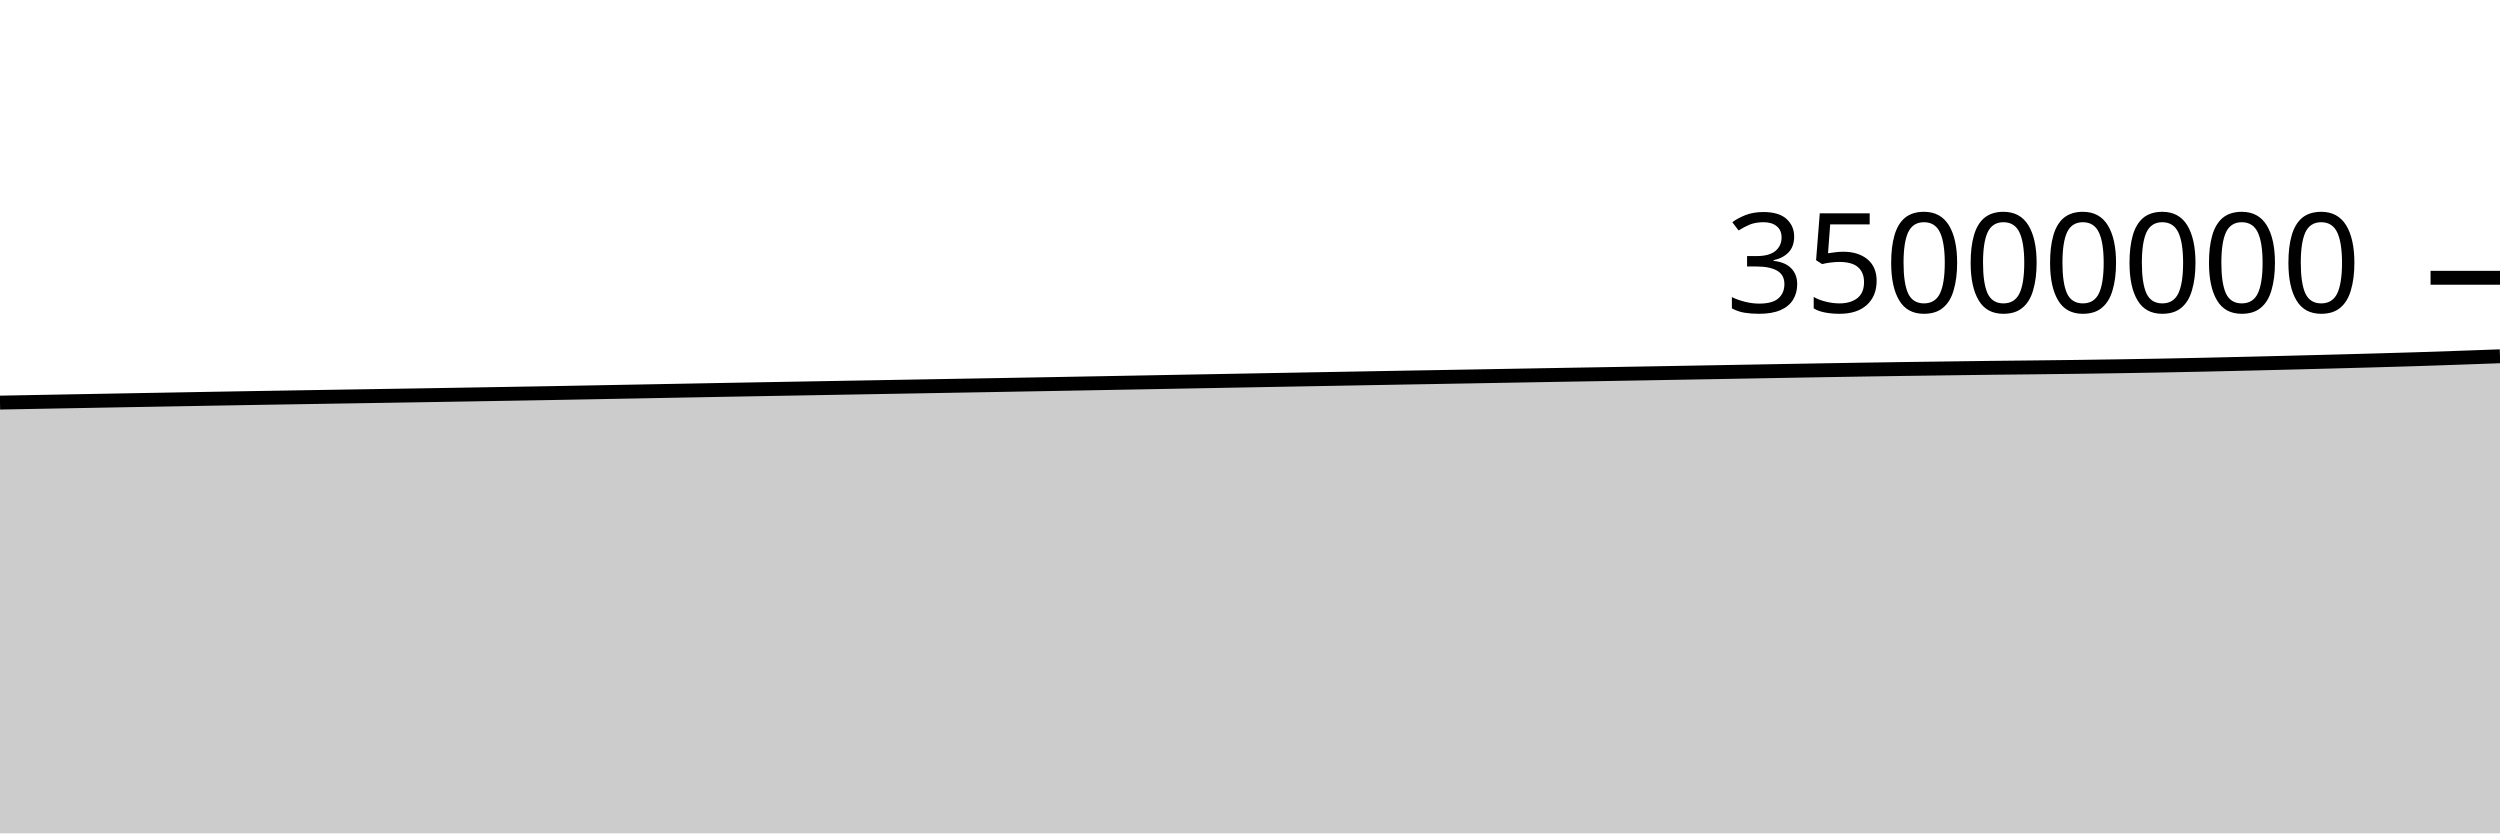
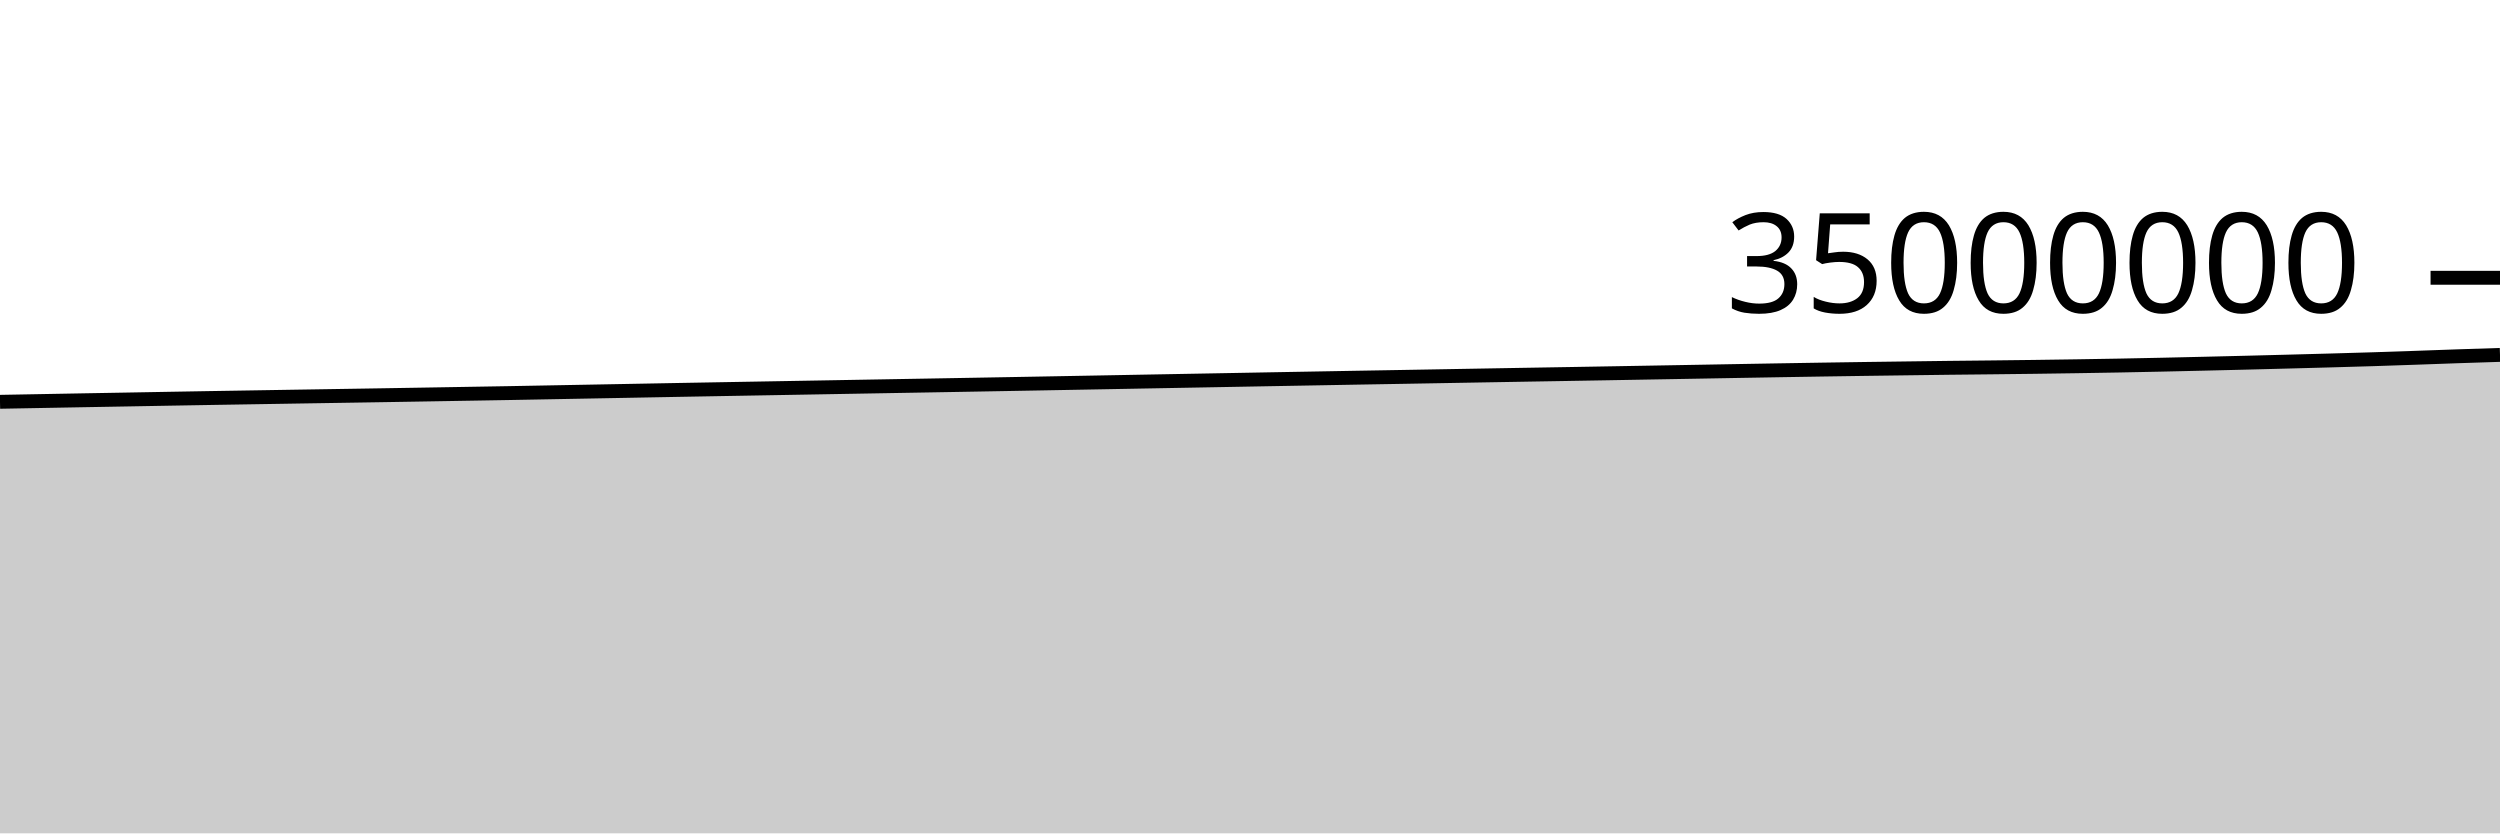
<svg xmlns="http://www.w3.org/2000/svg" viewBox="0 0 180 60">
  <g transform="translate(0,20)">
-     <path class="area" fill="rgba(0, 0, 0, 0.2)" d="M0,8.987C1.017,8.968,2.034,8.949,3.051,8.93C4.068,8.912,5.085,8.892,6.102,8.874C7.119,8.855,8.136,8.837,9.153,8.818C10.169,8.8,11.186,8.782,12.203,8.764C13.22,8.745,14.237,8.727,15.254,8.709C16.271,8.691,17.288,8.673,18.305,8.656C19.322,8.638,20.339,8.622,21.356,8.606C22.373,8.589,23.39,8.573,24.407,8.556C25.424,8.54,26.441,8.524,27.458,8.507C28.475,8.491,29.492,8.475,30.508,8.458C31.525,8.441,32.542,8.424,33.559,8.407C34.576,8.39,35.593,8.373,36.61,8.355C37.627,8.338,38.644,8.321,39.661,8.303C40.678,8.284,41.695,8.265,42.712,8.246C43.729,8.227,44.746,8.208,45.763,8.189C46.78,8.17,47.797,8.151,48.814,8.132C49.831,8.113,50.847,8.093,51.864,8.075C52.881,8.056,53.898,8.038,54.915,8.02C55.932,8.001,56.949,7.984,57.966,7.966C58.983,7.948,60,7.93,61.017,7.912C62.034,7.894,63.051,7.876,64.068,7.858C65.085,7.84,66.102,7.822,67.119,7.804C68.136,7.786,69.153,7.769,70.169,7.751C71.186,7.733,72.203,7.715,73.22,7.697C74.237,7.679,75.254,7.66,76.271,7.642C77.288,7.623,78.305,7.605,79.322,7.586C80.339,7.568,81.356,7.548,82.373,7.53C83.39,7.511,84.407,7.492,85.424,7.473C86.441,7.454,87.458,7.436,88.475,7.417C89.492,7.398,90.508,7.379,91.525,7.361C92.542,7.342,93.559,7.323,94.576,7.305C95.593,7.286,96.61,7.268,97.627,7.25C98.644,7.231,99.661,7.213,100.678,7.195C101.695,7.177,102.712,7.16,103.729,7.142C104.746,7.124,105.763,7.106,106.78,7.088C107.797,7.07,108.814,7.052,109.831,7.034C110.847,7.016,111.864,6.998,112.881,6.981C113.898,6.963,114.915,6.946,115.932,6.929C116.949,6.911,117.966,6.893,118.983,6.876C120,6.858,121.017,6.84,122.034,6.822C123.051,6.804,124.068,6.786,125.085,6.768C126.102,6.75,127.119,6.731,128.136,6.713C129.153,6.694,130.169,6.677,131.186,6.66C132.203,6.642,133.22,6.626,134.237,6.61C135.254,6.594,136.271,6.579,137.288,6.564C138.305,6.55,139.322,6.537,140.339,6.523C141.356,6.51,142.373,6.495,143.39,6.483C144.407,6.472,145.424,6.463,146.441,6.451C147.458,6.44,148.475,6.428,149.492,6.415C150.508,6.402,151.525,6.387,152.542,6.371C153.559,6.355,154.576,6.339,155.593,6.32C156.61,6.301,157.627,6.28,158.644,6.258C159.661,6.236,160.678,6.212,161.695,6.188C162.712,6.164,163.729,6.139,164.746,6.114C165.763,6.089,166.78,6.062,167.797,6.035C168.814,6.009,169.831,5.982,170.847,5.953C171.864,5.924,172.881,5.896,173.898,5.864C174.915,5.832,175.932,5.796,176.949,5.761C177.966,5.726,178.983,5.689,180,5.652L180,40C178.983,40,177.966,40,176.949,40C175.932,40,174.915,40,173.898,40C172.881,40,171.864,40,170.847,40C169.831,40,168.814,40,167.797,40C166.78,40,165.763,40,164.746,40C163.729,40,162.712,40,161.695,40C160.678,40,159.661,40,158.644,40C157.627,40,156.61,40,155.593,40C154.576,40,153.559,40,152.542,40C151.525,40,150.508,40,149.492,40C148.475,40,147.458,40,146.441,40C145.424,40,144.407,40,143.39,40C142.373,40,141.356,40,140.339,40C139.322,40,138.305,40,137.288,40C136.271,40,135.254,40,134.237,40C133.22,40,132.203,40,131.186,40C130.169,40,129.153,40,128.136,40C127.119,40,126.102,40,125.085,40C124.068,40,123.051,40,122.034,40C121.017,40,120,40,118.983,40C117.966,40,116.949,40,115.932,40C114.915,40,113.898,40,112.881,40C111.864,40,110.847,40,109.831,40C108.814,40,107.797,40,106.78,40C105.763,40,104.746,40,103.729,40C102.712,40,101.695,40,100.678,40C99.661,40,98.644,40,97.627,40C96.61,40,95.593,40,94.576,40C93.559,40,92.542,40,91.525,40C90.508,40,89.492,40,88.475,40C87.458,40,86.441,40,85.424,40C84.407,40,83.39,40,82.373,40C81.356,40,80.339,40,79.322,40C78.305,40,77.288,40,76.271,40C75.254,40,74.237,40,73.22,40C72.203,40,71.186,40,70.169,40C69.153,40,68.136,40,67.119,40C66.102,40,65.085,40,64.068,40C63.051,40,62.034,40,61.017,40C60,40,58.983,40,57.966,40C56.949,40,55.932,40,54.915,40C53.898,40,52.881,40,51.864,40C50.847,40,49.831,40,48.814,40C47.797,40,46.78,40,45.763,40C44.746,40,43.729,40,42.712,40C41.695,40,40.678,40,39.661,40C38.644,40,37.627,40,36.61,40C35.593,40,34.576,40,33.559,40C32.542,40,31.525,40,30.508,40C29.492,40,28.475,40,27.458,40C26.441,40,25.424,40,24.407,40C23.39,40,22.373,40,21.356,40C20.339,40,19.322,40,18.305,40C17.288,40,16.271,40,15.254,40C14.237,40,13.22,40,12.203,40C11.186,40,10.169,40,9.153,40C8.136,40,7.119,40,6.102,40C5.085,40,4.068,40,3.051,40C2.034,40,1.017,40,0,40Z" />
-     <path class="line" stroke="black" fill="none" d="M0,8.987C1.017,8.968,2.034,8.949,3.051,8.93C4.068,8.912,5.085,8.892,6.102,8.874C7.119,8.855,8.136,8.837,9.153,8.818C10.169,8.8,11.186,8.782,12.203,8.764C13.22,8.745,14.237,8.727,15.254,8.709C16.271,8.691,17.288,8.673,18.305,8.656C19.322,8.638,20.339,8.622,21.356,8.606C22.373,8.589,23.39,8.573,24.407,8.556C25.424,8.54,26.441,8.524,27.458,8.507C28.475,8.491,29.492,8.475,30.508,8.458C31.525,8.441,32.542,8.424,33.559,8.407C34.576,8.39,35.593,8.373,36.61,8.355C37.627,8.338,38.644,8.321,39.661,8.303C40.678,8.284,41.695,8.265,42.712,8.246C43.729,8.227,44.746,8.208,45.763,8.189C46.78,8.17,47.797,8.151,48.814,8.132C49.831,8.113,50.847,8.093,51.864,8.075C52.881,8.056,53.898,8.038,54.915,8.02C55.932,8.001,56.949,7.984,57.966,7.966C58.983,7.948,60,7.93,61.017,7.912C62.034,7.894,63.051,7.876,64.068,7.858C65.085,7.84,66.102,7.822,67.119,7.804C68.136,7.786,69.153,7.769,70.169,7.751C71.186,7.733,72.203,7.715,73.22,7.697C74.237,7.679,75.254,7.66,76.271,7.642C77.288,7.623,78.305,7.605,79.322,7.586C80.339,7.568,81.356,7.548,82.373,7.53C83.39,7.511,84.407,7.492,85.424,7.473C86.441,7.454,87.458,7.436,88.475,7.417C89.492,7.398,90.508,7.379,91.525,7.361C92.542,7.342,93.559,7.323,94.576,7.305C95.593,7.286,96.61,7.268,97.627,7.25C98.644,7.231,99.661,7.213,100.678,7.195C101.695,7.177,102.712,7.16,103.729,7.142C104.746,7.124,105.763,7.106,106.78,7.088C107.797,7.07,108.814,7.052,109.831,7.034C110.847,7.016,111.864,6.998,112.881,6.981C113.898,6.963,114.915,6.946,115.932,6.929C116.949,6.911,117.966,6.893,118.983,6.876C120,6.858,121.017,6.84,122.034,6.822C123.051,6.804,124.068,6.786,125.085,6.768C126.102,6.75,127.119,6.731,128.136,6.713C129.153,6.694,130.169,6.677,131.186,6.66C132.203,6.642,133.22,6.626,134.237,6.61C135.254,6.594,136.271,6.579,137.288,6.564C138.305,6.55,139.322,6.537,140.339,6.523C141.356,6.51,142.373,6.495,143.39,6.483C144.407,6.472,145.424,6.463,146.441,6.451C147.458,6.44,148.475,6.428,149.492,6.415C150.508,6.402,151.525,6.387,152.542,6.371C153.559,6.355,154.576,6.339,155.593,6.32C156.61,6.301,157.627,6.28,158.644,6.258C159.661,6.236,160.678,6.212,161.695,6.188C162.712,6.164,163.729,6.139,164.746,6.114C165.763,6.089,166.78,6.062,167.797,6.035C168.814,6.009,169.831,5.982,170.847,5.953C171.864,5.924,172.881,5.896,173.898,5.864C174.915,5.832,175.932,5.796,176.949,5.761C177.966,5.726,178.983,5.689,180,5.652" />
+     <path class="area" fill="rgba(0, 0, 0, 0.2)" d="M0,8.93C1.017,8.911,2.034,8.892,3.051,8.874C4.068,8.855,5.085,8.837,6.102,8.818C7.119,8.8,8.136,8.782,9.153,8.764C10.169,8.745,11.186,8.727,12.203,8.709C13.22,8.691,14.237,8.673,15.254,8.656C16.271,8.638,17.288,8.622,18.305,8.606C19.322,8.589,20.339,8.573,21.356,8.556C22.373,8.54,23.39,8.524,24.407,8.507C25.424,8.491,26.441,8.475,27.458,8.458C28.475,8.441,29.492,8.424,30.508,8.407C31.525,8.39,32.542,8.373,33.559,8.355C34.576,8.338,35.593,8.321,36.61,8.303C37.627,8.284,38.644,8.265,39.661,8.246C40.678,8.227,41.695,8.208,42.712,8.189C43.729,8.17,44.746,8.151,45.763,8.132C46.78,8.113,47.797,8.093,48.814,8.075C49.831,8.056,50.847,8.038,51.864,8.02C52.881,8.001,53.898,7.984,54.915,7.966C55.932,7.948,56.949,7.93,57.966,7.912C58.983,7.894,60,7.876,61.017,7.858C62.034,7.84,63.051,7.822,64.068,7.804C65.085,7.786,66.102,7.769,67.119,7.751C68.136,7.733,69.153,7.715,70.169,7.697C71.186,7.679,72.203,7.66,73.22,7.642C74.237,7.623,75.254,7.605,76.271,7.586C77.288,7.568,78.305,7.548,79.322,7.53C80.339,7.511,81.356,7.492,82.373,7.473C83.39,7.454,84.407,7.436,85.424,7.417C86.441,7.398,87.458,7.379,88.475,7.361C89.492,7.342,90.508,7.323,91.525,7.305C92.542,7.286,93.559,7.268,94.576,7.25C95.593,7.231,96.61,7.213,97.627,7.195C98.644,7.177,99.661,7.16,100.678,7.142C101.695,7.124,102.712,7.106,103.729,7.088C104.746,7.07,105.763,7.052,106.78,7.034C107.797,7.016,108.814,6.998,109.831,6.981C110.847,6.963,111.864,6.946,112.881,6.929C113.898,6.911,114.915,6.893,115.932,6.876C116.949,6.858,117.966,6.84,118.983,6.822C120,6.804,121.017,6.786,122.034,6.768C123.051,6.75,124.068,6.731,125.085,6.713C126.102,6.694,127.119,6.677,128.136,6.66C129.153,6.642,130.169,6.626,131.186,6.61C132.203,6.594,133.22,6.579,134.237,6.564C135.254,6.55,136.271,6.537,137.288,6.523C138.305,6.51,139.322,6.495,140.339,6.483C141.356,6.472,142.373,6.463,143.39,6.451C144.407,6.44,145.424,6.428,146.441,6.415C147.458,6.402,148.475,6.387,149.492,6.371C150.508,6.355,151.525,6.339,152.542,6.32C153.559,6.301,154.576,6.28,155.593,6.258C156.61,6.236,157.627,6.212,158.644,6.188C159.661,6.164,160.678,6.139,161.695,6.114C162.712,6.089,163.729,6.062,164.746,6.035C165.763,6.009,166.78,5.982,167.797,5.953C168.814,5.924,169.831,5.896,170.847,5.864C171.864,5.832,172.881,5.796,173.898,5.761C174.915,5.726,175.932,5.687,176.949,5.652C177.966,5.618,178.983,5.585,180,5.553L180,40C178.983,40,177.966,40,176.949,40C175.932,40,174.915,40,173.898,40C172.881,40,171.864,40,170.847,40C169.831,40,168.814,40,167.797,40C166.78,40,165.763,40,164.746,40C163.729,40,162.712,40,161.695,40C160.678,40,159.661,40,158.644,40C157.627,40,156.61,40,155.593,40C154.576,40,153.559,40,152.542,40C151.525,40,150.508,40,149.492,40C148.475,40,147.458,40,146.441,40C145.424,40,144.407,40,143.39,40C142.373,40,141.356,40,140.339,40C139.322,40,138.305,40,137.288,40C136.271,40,135.254,40,134.237,40C133.22,40,132.203,40,131.186,40C130.169,40,129.153,40,128.136,40C127.119,40,126.102,40,125.085,40C124.068,40,123.051,40,122.034,40C121.017,40,120,40,118.983,40C117.966,40,116.949,40,115.932,40C114.915,40,113.898,40,112.881,40C111.864,40,110.847,40,109.831,40C108.814,40,107.797,40,106.78,40C105.763,40,104.746,40,103.729,40C102.712,40,101.695,40,100.678,40C99.661,40,98.644,40,97.627,40C96.61,40,95.593,40,94.576,40C93.559,40,92.542,40,91.525,40C90.508,40,89.492,40,88.475,40C87.458,40,86.441,40,85.424,40C84.407,40,83.39,40,82.373,40C81.356,40,80.339,40,79.322,40C78.305,40,77.288,40,76.271,40C75.254,40,74.237,40,73.22,40C72.203,40,71.186,40,70.169,40C69.153,40,68.136,40,67.119,40C66.102,40,65.085,40,64.068,40C63.051,40,62.034,40,61.017,40C60,40,58.983,40,57.966,40C56.949,40,55.932,40,54.915,40C53.898,40,52.881,40,51.864,40C50.847,40,49.831,40,48.814,40C47.797,40,46.78,40,45.763,40C44.746,40,43.729,40,42.712,40C41.695,40,40.678,40,39.661,40C38.644,40,37.627,40,36.61,40C35.593,40,34.576,40,33.559,40C32.542,40,31.525,40,30.508,40C29.492,40,28.475,40,27.458,40C26.441,40,25.424,40,24.407,40C23.39,40,22.373,40,21.356,40C20.339,40,19.322,40,18.305,40C17.288,40,16.271,40,15.254,40C14.237,40,13.22,40,12.203,40C11.186,40,10.169,40,9.153,40C8.136,40,7.119,40,6.102,40C5.085,40,4.068,40,3.051,40C2.034,40,1.017,40,0,40Z" />
+     <path class="line" stroke="black" fill="none" d="M0,8.93C1.017,8.911,2.034,8.892,3.051,8.874C4.068,8.855,5.085,8.837,6.102,8.818C7.119,8.8,8.136,8.782,9.153,8.764C10.169,8.745,11.186,8.727,12.203,8.709C13.22,8.691,14.237,8.673,15.254,8.656C16.271,8.638,17.288,8.622,18.305,8.606C19.322,8.589,20.339,8.573,21.356,8.556C22.373,8.54,23.39,8.524,24.407,8.507C25.424,8.491,26.441,8.475,27.458,8.458C28.475,8.441,29.492,8.424,30.508,8.407C31.525,8.39,32.542,8.373,33.559,8.355C34.576,8.338,35.593,8.321,36.61,8.303C37.627,8.284,38.644,8.265,39.661,8.246C40.678,8.227,41.695,8.208,42.712,8.189C43.729,8.17,44.746,8.151,45.763,8.132C46.78,8.113,47.797,8.093,48.814,8.075C49.831,8.056,50.847,8.038,51.864,8.02C52.881,8.001,53.898,7.984,54.915,7.966C55.932,7.948,56.949,7.93,57.966,7.912C58.983,7.894,60,7.876,61.017,7.858C62.034,7.84,63.051,7.822,64.068,7.804C65.085,7.786,66.102,7.769,67.119,7.751C68.136,7.733,69.153,7.715,70.169,7.697C71.186,7.679,72.203,7.66,73.22,7.642C74.237,7.623,75.254,7.605,76.271,7.586C77.288,7.568,78.305,7.548,79.322,7.53C80.339,7.511,81.356,7.492,82.373,7.473C83.39,7.454,84.407,7.436,85.424,7.417C86.441,7.398,87.458,7.379,88.475,7.361C89.492,7.342,90.508,7.323,91.525,7.305C92.542,7.286,93.559,7.268,94.576,7.25C95.593,7.231,96.61,7.213,97.627,7.195C98.644,7.177,99.661,7.16,100.678,7.142C101.695,7.124,102.712,7.106,103.729,7.088C104.746,7.07,105.763,7.052,106.78,7.034C107.797,7.016,108.814,6.998,109.831,6.981C110.847,6.963,111.864,6.946,112.881,6.929C113.898,6.911,114.915,6.893,115.932,6.876C116.949,6.858,117.966,6.84,118.983,6.822C120,6.804,121.017,6.786,122.034,6.768C123.051,6.75,124.068,6.731,125.085,6.713C126.102,6.694,127.119,6.677,128.136,6.66C129.153,6.642,130.169,6.626,131.186,6.61C132.203,6.594,133.22,6.579,134.237,6.564C135.254,6.55,136.271,6.537,137.288,6.523C138.305,6.51,139.322,6.495,140.339,6.483C141.356,6.472,142.373,6.463,143.39,6.451C144.407,6.44,145.424,6.428,146.441,6.415C147.458,6.402,148.475,6.387,149.492,6.371C150.508,6.355,151.525,6.339,152.542,6.32C153.559,6.301,154.576,6.28,155.593,6.258C156.61,6.236,157.627,6.212,158.644,6.188C159.661,6.164,160.678,6.139,161.695,6.114C162.712,6.089,163.729,6.062,164.746,6.035C165.763,6.009,166.78,5.982,167.797,5.953C168.814,5.924,169.831,5.896,170.847,5.864C171.864,5.832,172.881,5.796,173.898,5.761C174.915,5.726,175.932,5.687,176.949,5.652C177.966,5.618,178.983,5.585,180,5.553" />
    <path class="axis-ceiling" stroke-width="1" stroke="black" fill="none" d="M175,0L180,0" />
    <text class="axis-ceiling-label" font-family="sans-serif" text-anchor="end" font-size="10px" x="170" y="2.5">35000000</text>
  </g>
</svg>
